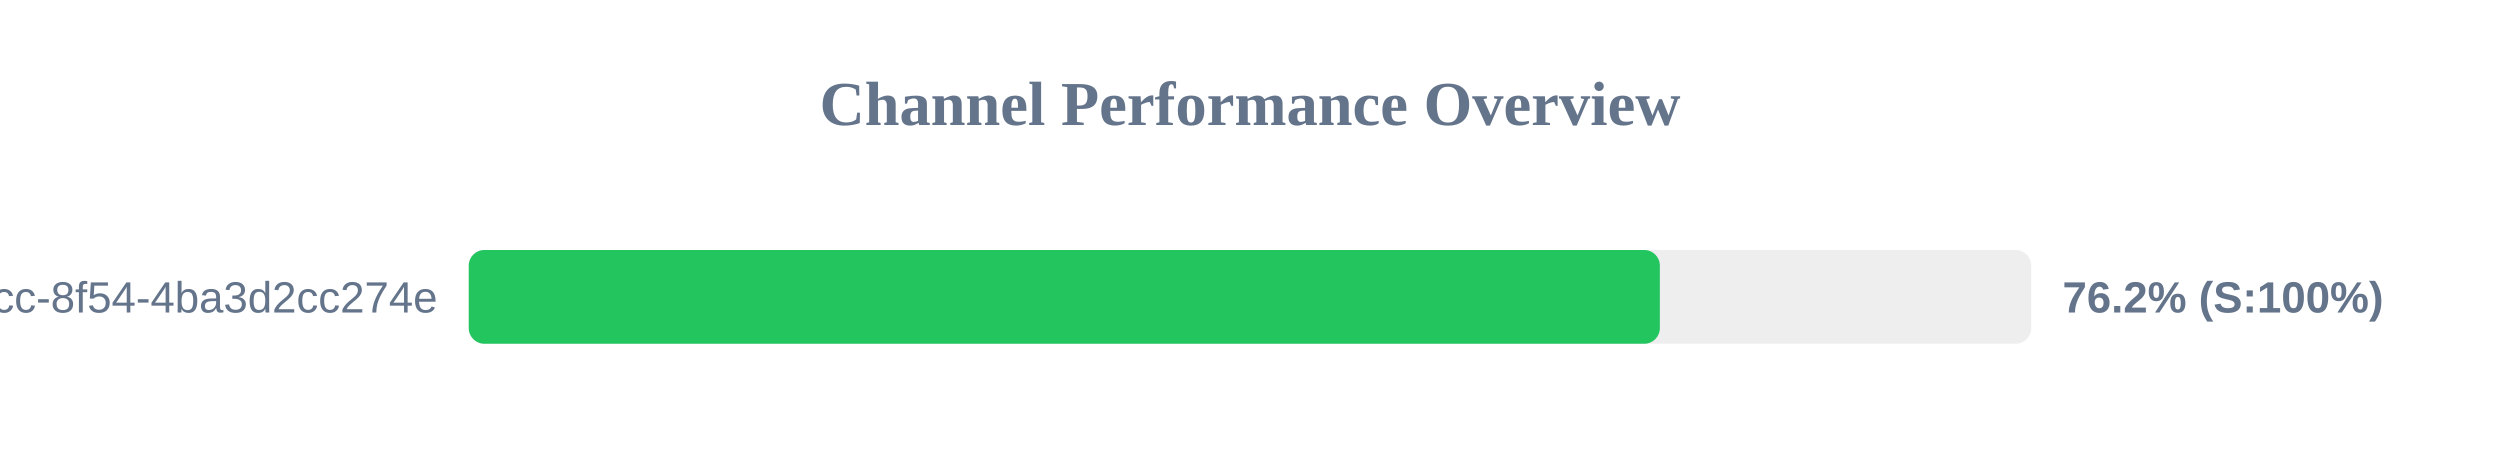
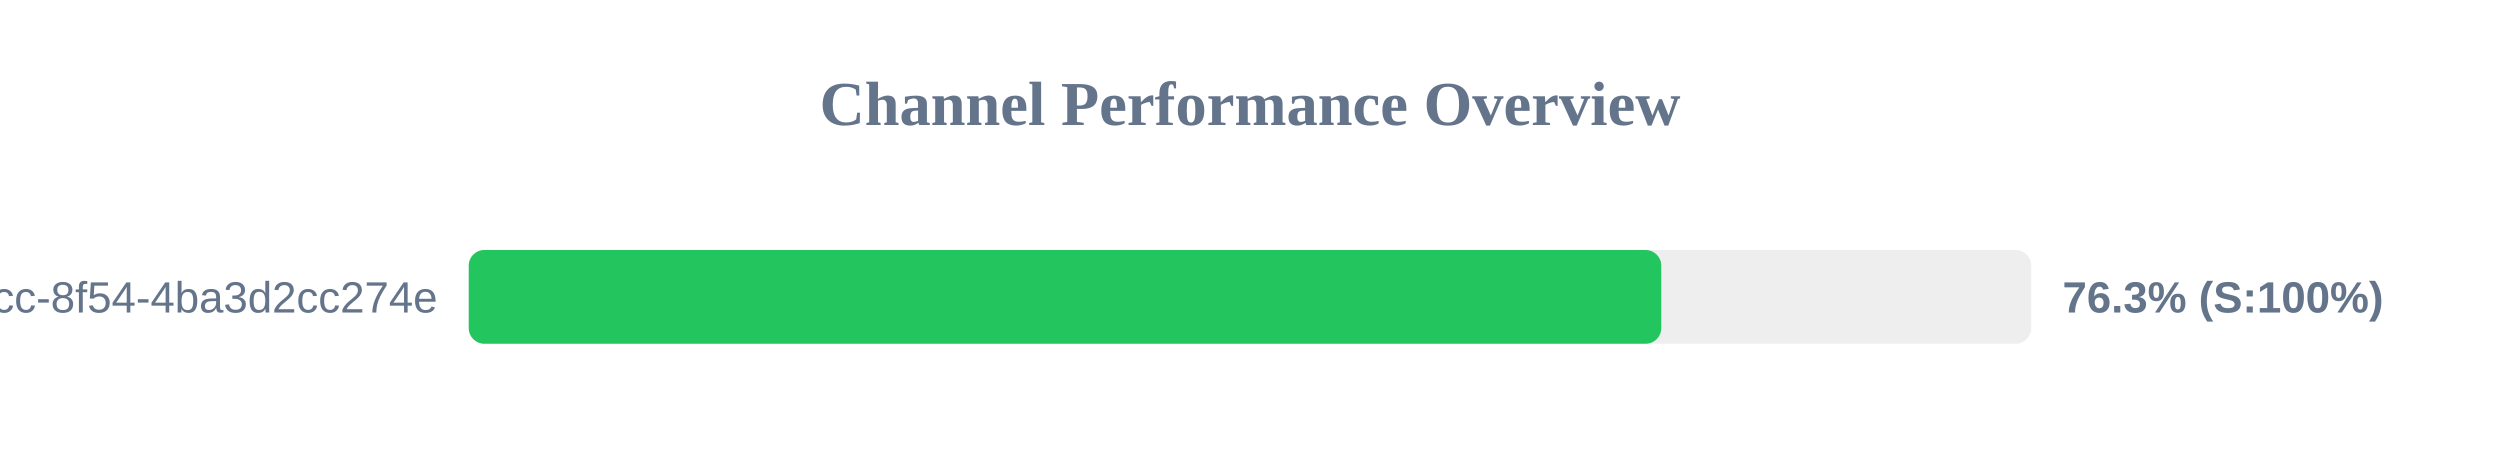
<svg xmlns="http://www.w3.org/2000/svg" width="800" height="150" version="1.1">
  <style>
        .row { font: 14px Arial; fill: #64748b; }
        .score { font: bold 14px Arial; fill: #64748b; }
    </style>
  <text x="400" y="40" text-anchor="middle" font-size="20px" font-weight="bold" fill="#64748b">Channel Performance Overview</text>
  <rect x="150" y="80" width="500" height="30" fill="#eee" rx="5" />
-   <rect x="150" y="80" width="381.15" height="30" fill="#22c55e" rx="5" />
+   <rect x="150" y="80" width="381.6" height="30" fill="#22c55e" rx="5" />
  <text x="140" y="100" text-anchor="end" class="row">?uuid=45cc0b3a-0adb-4dcc-8f54-4ba3d2cc274e</text>
-   <text x="660" y="100" text-anchor="start" class="score">76.2% (S:100%)</text>
+   <text x="660" y="100" text-anchor="start" class="score">76.3% (S:100%)</text>
</svg>
